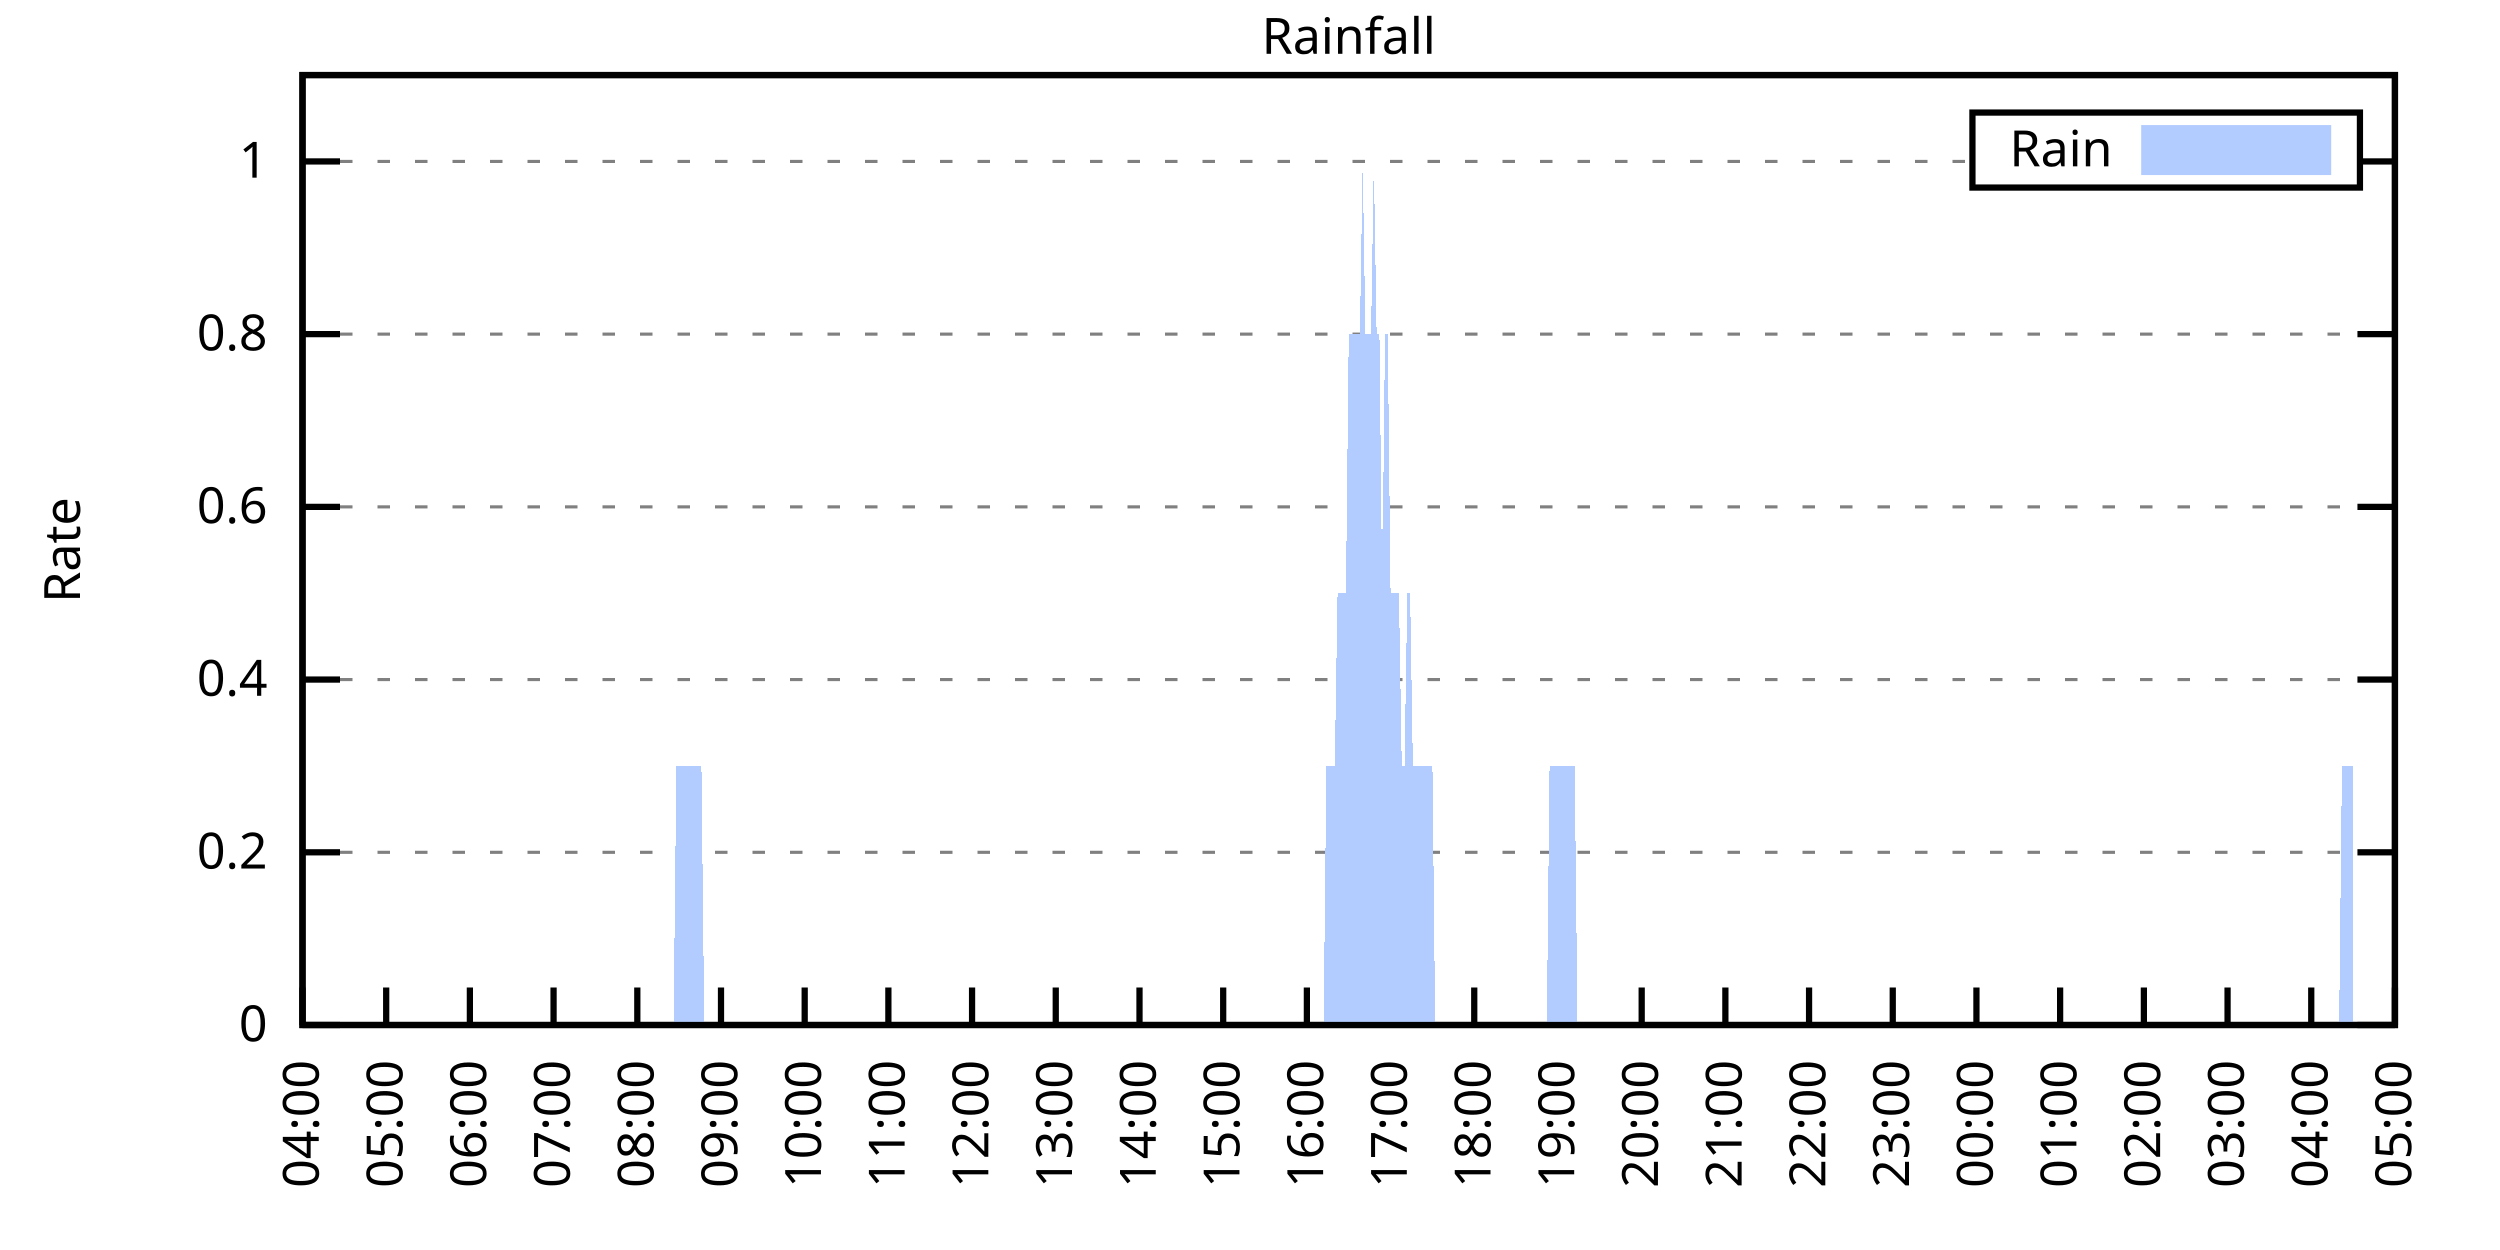
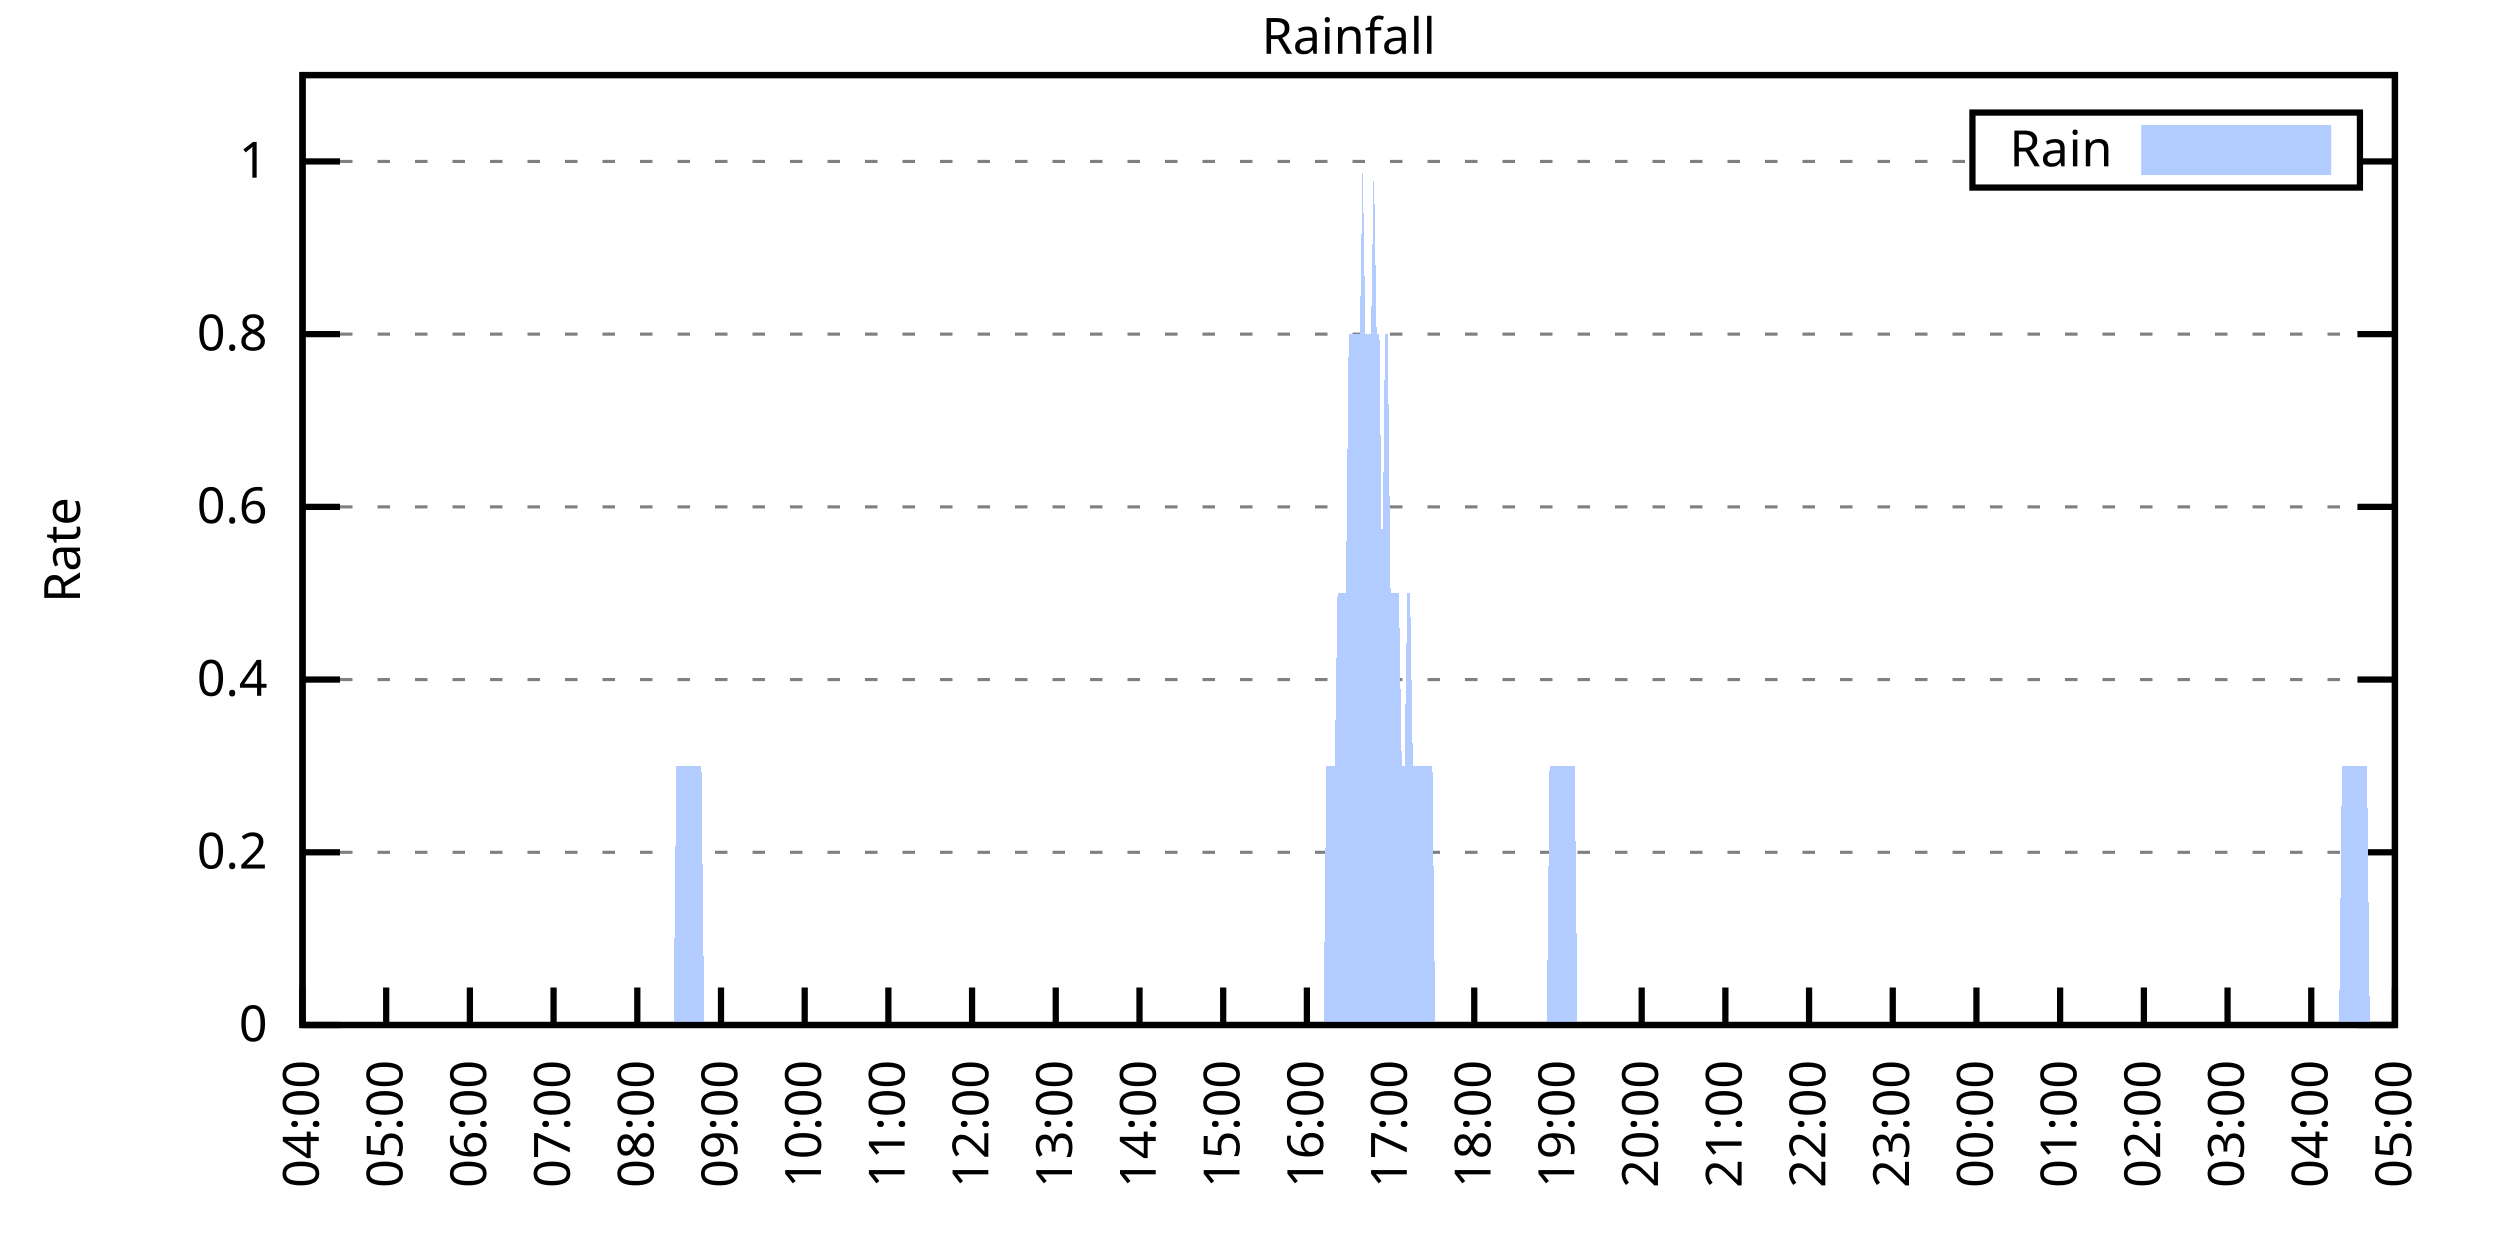
<svg xmlns="http://www.w3.org/2000/svg" xmlns:xlink="http://www.w3.org/1999/xlink" width="400" height="200" viewBox="0 0 400 200">
  <g id="gnuplot_canvas">
    <rect x="0" y="0" width="400" height="200" fill="none" />
    <defs>
      <circle id="gpDot" r="0.5" stroke-width="0.5" stroke="currentColor" />
      <path id="gpPt0" stroke-width="0.333" stroke="currentColor" d="M-1,0 h2 M0,-1 v2" />
      <path id="gpPt1" stroke-width="0.333" stroke="currentColor" d="M-1,-1 L1,1 M1,-1 L-1,1" />
      <path id="gpPt2" stroke-width="0.333" stroke="currentColor" d="M-1,0 L1,0 M0,-1 L0,1 M-1,-1 L1,1 M-1,1 L1,-1" />
      <rect id="gpPt3" stroke-width="0.333" stroke="currentColor" x="-1" y="-1" width="2" height="2" />
      <rect id="gpPt4" stroke-width="0.333" stroke="currentColor" fill="currentColor" x="-1" y="-1" width="2" height="2" />
      <circle id="gpPt5" stroke-width="0.333" stroke="currentColor" cx="0" cy="0" r="1" />
      <use xlink:href="#gpPt5" id="gpPt6" fill="currentColor" stroke="none" />
      <path id="gpPt7" stroke-width="0.333" stroke="currentColor" d="M0,-1.33 L-1.33,0.67 L1.33,0.67 z" />
      <use xlink:href="#gpPt7" id="gpPt8" fill="currentColor" stroke="none" />
      <use xlink:href="#gpPt7" id="gpPt9" stroke="currentColor" transform="rotate(180)" />
      <use xlink:href="#gpPt9" id="gpPt10" fill="currentColor" stroke="none" />
      <use xlink:href="#gpPt3" id="gpPt11" stroke="currentColor" transform="rotate(45)" />
      <use xlink:href="#gpPt11" id="gpPt12" fill="currentColor" stroke="none" />
      <path id="gpPt13" stroke-width="0.333" stroke="currentColor" d="M0,1.330 L1.265,0.411 L0.782,-1.067 L-0.782,-1.076 L-1.265,0.411 z" />
      <use xlink:href="#gpPt13" id="gpPt14" fill="currentColor" stroke="none" />
      <filter id="textbox" filterUnits="objectBoundingBox" x="0" y="0" height="1" width="1">
        <feFlood flood-color="white" flood-opacity="1" result="bgnd" />
        <feComposite in="SourceGraphic" in2="bgnd" operator="atop" />
      </filter>
      <filter id="greybox" filterUnits="objectBoundingBox" x="0" y="0" height="1" width="1">
        <feFlood flood-color="lightgrey" flood-opacity="1" result="grey" />
        <feComposite in="SourceGraphic" in2="grey" operator="atop" />
      </filter>
    </defs>
    <g fill="none" color="white" stroke="currentColor" stroke-width="1.00" stroke-linecap="butt" stroke-linejoin="miter">
</g>
    <g fill="none" color="black" stroke="currentColor" stroke-width="1.00" stroke-linecap="butt" stroke-linejoin="miter">
      <g stroke="none" shape-rendering="crispEdges">
        <polygon fill="rgb(255, 255, 255)" points="48.40,164.00 383.18,164.00 383.18,12.02 48.40,12.02 " />
      </g>
    </g>
    <g fill="none" color="black" stroke="currentColor" stroke-width="1.00" stroke-linecap="butt" stroke-linejoin="miter">
</g>
    <g fill="none" color="black" stroke="black" stroke-width="0.50" stroke-linecap="butt" stroke-linejoin="miter">
</g>
    <g fill="none" color="gray" stroke="currentColor" stroke-width="0.50" stroke-linecap="butt" stroke-linejoin="miter">
      <path stroke="gray" stroke-dasharray="2,4" class="gridline" d="M48.40,164.00 L383.19,164.00  " />
    </g>
    <g fill="none" color="gray" stroke="gray" stroke-width="1.00" stroke-linecap="butt" stroke-linejoin="miter">
</g>
    <g fill="none" color="black" stroke="currentColor" stroke-width="1.00" stroke-linecap="butt" stroke-linejoin="miter">
      <path stroke="black" d="M48.40,164.00 L54.40,164.00 M383.19,164.00 L377.19,164.00  " />
      <g transform="translate(42.80,166.60)" stroke="none" fill="black" font-family="Sans" font-size="8.00" text-anchor="end">
        <text>
          <tspan font-family="Sans"> 0</tspan>
        </text>
      </g>
    </g>
    <g fill="none" color="black" stroke="currentColor" stroke-width="1.00" stroke-linecap="butt" stroke-linejoin="miter">
</g>
    <g fill="none" color="black" stroke="black" stroke-width="0.50" stroke-linecap="butt" stroke-linejoin="miter">
</g>
    <g fill="none" color="gray" stroke="currentColor" stroke-width="0.50" stroke-linecap="butt" stroke-linejoin="miter">
      <path stroke="gray" stroke-dasharray="2,4" class="gridline" d="M48.40,136.37 L383.19,136.37  " />
    </g>
    <g fill="none" color="gray" stroke="gray" stroke-width="1.00" stroke-linecap="butt" stroke-linejoin="miter">
</g>
    <g fill="none" color="black" stroke="currentColor" stroke-width="1.00" stroke-linecap="butt" stroke-linejoin="miter">
      <path stroke="black" d="M48.40,136.37 L54.40,136.37 M383.19,136.37 L377.19,136.37  " />
      <g transform="translate(42.80,138.97)" stroke="none" fill="black" font-family="Sans" font-size="8.00" text-anchor="end">
        <text>
          <tspan font-family="Sans"> 0.2</tspan>
        </text>
      </g>
    </g>
    <g fill="none" color="black" stroke="currentColor" stroke-width="1.00" stroke-linecap="butt" stroke-linejoin="miter">
</g>
    <g fill="none" color="black" stroke="black" stroke-width="0.50" stroke-linecap="butt" stroke-linejoin="miter">
</g>
    <g fill="none" color="gray" stroke="currentColor" stroke-width="0.50" stroke-linecap="butt" stroke-linejoin="miter">
      <path stroke="gray" stroke-dasharray="2,4" class="gridline" d="M48.40,108.73 L383.19,108.73  " />
    </g>
    <g fill="none" color="gray" stroke="gray" stroke-width="1.00" stroke-linecap="butt" stroke-linejoin="miter">
</g>
    <g fill="none" color="black" stroke="currentColor" stroke-width="1.00" stroke-linecap="butt" stroke-linejoin="miter">
      <path stroke="black" d="M48.40,108.73 L54.40,108.73 M383.19,108.73 L377.19,108.73  " />
      <g transform="translate(42.80,111.33)" stroke="none" fill="black" font-family="Sans" font-size="8.00" text-anchor="end">
        <text>
          <tspan font-family="Sans"> 0.4</tspan>
        </text>
      </g>
    </g>
    <g fill="none" color="black" stroke="currentColor" stroke-width="1.00" stroke-linecap="butt" stroke-linejoin="miter">
</g>
    <g fill="none" color="black" stroke="black" stroke-width="0.50" stroke-linecap="butt" stroke-linejoin="miter">
</g>
    <g fill="none" color="gray" stroke="currentColor" stroke-width="0.50" stroke-linecap="butt" stroke-linejoin="miter">
      <path stroke="gray" stroke-dasharray="2,4" class="gridline" d="M48.40,81.10 L383.19,81.10  " />
    </g>
    <g fill="none" color="gray" stroke="gray" stroke-width="1.00" stroke-linecap="butt" stroke-linejoin="miter">
</g>
    <g fill="none" color="black" stroke="currentColor" stroke-width="1.00" stroke-linecap="butt" stroke-linejoin="miter">
      <path stroke="black" d="M48.40,81.10 L54.40,81.10 M383.19,81.10 L377.19,81.10  " />
      <g transform="translate(42.80,83.70)" stroke="none" fill="black" font-family="Sans" font-size="8.00" text-anchor="end">
        <text>
          <tspan font-family="Sans"> 0.6</tspan>
        </text>
      </g>
    </g>
    <g fill="none" color="black" stroke="currentColor" stroke-width="1.00" stroke-linecap="butt" stroke-linejoin="miter">
</g>
    <g fill="none" color="black" stroke="black" stroke-width="0.50" stroke-linecap="butt" stroke-linejoin="miter">
</g>
    <g fill="none" color="gray" stroke="currentColor" stroke-width="0.50" stroke-linecap="butt" stroke-linejoin="miter">
      <path stroke="gray" stroke-dasharray="2,4" class="gridline" d="M48.40,53.46 L383.19,53.46  " />
    </g>
    <g fill="none" color="gray" stroke="gray" stroke-width="1.00" stroke-linecap="butt" stroke-linejoin="miter">
</g>
    <g fill="none" color="black" stroke="currentColor" stroke-width="1.00" stroke-linecap="butt" stroke-linejoin="miter">
      <path stroke="black" d="M48.40,53.46 L54.40,53.46 M383.19,53.46 L377.19,53.46  " />
      <g transform="translate(42.80,56.06)" stroke="none" fill="black" font-family="Sans" font-size="8.00" text-anchor="end">
        <text>
          <tspan font-family="Sans"> 0.8</tspan>
        </text>
      </g>
    </g>
    <g fill="none" color="black" stroke="currentColor" stroke-width="1.00" stroke-linecap="butt" stroke-linejoin="miter">
</g>
    <g fill="none" color="black" stroke="black" stroke-width="0.50" stroke-linecap="butt" stroke-linejoin="miter">
</g>
    <g fill="none" color="gray" stroke="currentColor" stroke-width="0.50" stroke-linecap="butt" stroke-linejoin="miter">
      <path stroke="gray" stroke-dasharray="2,4" class="gridline" d="M48.40,25.83 L315.59,25.83 M377.59,25.83 L383.19,25.83  " />
    </g>
    <g fill="none" color="gray" stroke="gray" stroke-width="1.00" stroke-linecap="butt" stroke-linejoin="miter">
</g>
    <g fill="none" color="black" stroke="currentColor" stroke-width="1.00" stroke-linecap="butt" stroke-linejoin="miter">
      <path stroke="black" d="M48.40,25.83 L54.40,25.83 M383.19,25.83 L377.19,25.83  " />
      <g transform="translate(42.80,28.43)" stroke="none" fill="black" font-family="Sans" font-size="8.00" text-anchor="end">
        <text>
          <tspan font-family="Sans"> 1</tspan>
        </text>
      </g>
    </g>
    <g fill="none" color="black" stroke="currentColor" stroke-width="1.00" stroke-linecap="butt" stroke-linejoin="miter">
      <path stroke="black" d="M48.40,164.00 L48.40,158.00  " />
      <g transform="translate(51.00,169.60) rotate(270.00)" stroke="none" fill="black" font-family="Sans" font-size="8.00" text-anchor="end">
        <text>
          <tspan font-family="Sans">04:00</tspan>
        </text>
      </g>
    </g>
    <g fill="none" color="black" stroke="currentColor" stroke-width="1.00" stroke-linecap="butt" stroke-linejoin="miter">
      <path stroke="black" d="M61.79,164.00 L61.79,158.00  " />
      <g transform="translate(64.39,169.60) rotate(270.00)" stroke="none" fill="black" font-family="Sans" font-size="8.00" text-anchor="end">
        <text>
          <tspan font-family="Sans">05:00</tspan>
        </text>
      </g>
    </g>
    <g fill="none" color="black" stroke="currentColor" stroke-width="1.00" stroke-linecap="butt" stroke-linejoin="miter">
      <path stroke="black" d="M75.18,164.00 L75.18,158.00  " />
      <g transform="translate(77.78,169.60) rotate(270.00)" stroke="none" fill="black" font-family="Sans" font-size="8.00" text-anchor="end">
        <text>
          <tspan font-family="Sans">06:00</tspan>
        </text>
      </g>
    </g>
    <g fill="none" color="black" stroke="currentColor" stroke-width="1.00" stroke-linecap="butt" stroke-linejoin="miter">
      <path stroke="black" d="M88.57,164.00 L88.57,158.00  " />
      <g transform="translate(91.17,169.60) rotate(270.00)" stroke="none" fill="black" font-family="Sans" font-size="8.00" text-anchor="end">
        <text>
          <tspan font-family="Sans">07:00</tspan>
        </text>
      </g>
    </g>
    <g fill="none" color="black" stroke="currentColor" stroke-width="1.00" stroke-linecap="butt" stroke-linejoin="miter">
      <path stroke="black" d="M101.97,164.00 L101.97,158.00  " />
      <g transform="translate(104.57,169.60) rotate(270.00)" stroke="none" fill="black" font-family="Sans" font-size="8.00" text-anchor="end">
        <text>
          <tspan font-family="Sans">08:00</tspan>
        </text>
      </g>
    </g>
    <g fill="none" color="black" stroke="currentColor" stroke-width="1.00" stroke-linecap="butt" stroke-linejoin="miter">
      <path stroke="black" d="M115.36,164.00 L115.36,158.00  " />
      <g transform="translate(117.96,169.60) rotate(270.00)" stroke="none" fill="black" font-family="Sans" font-size="8.00" text-anchor="end">
        <text>
          <tspan font-family="Sans">09:00</tspan>
        </text>
      </g>
    </g>
    <g fill="none" color="black" stroke="currentColor" stroke-width="1.00" stroke-linecap="butt" stroke-linejoin="miter">
      <path stroke="black" d="M128.75,164.00 L128.75,158.00  " />
      <g transform="translate(131.35,169.60) rotate(270.00)" stroke="none" fill="black" font-family="Sans" font-size="8.00" text-anchor="end">
        <text>
          <tspan font-family="Sans">10:00</tspan>
        </text>
      </g>
    </g>
    <g fill="none" color="black" stroke="currentColor" stroke-width="1.00" stroke-linecap="butt" stroke-linejoin="miter">
      <path stroke="black" d="M142.14,164.00 L142.14,158.00  " />
      <g transform="translate(144.74,169.60) rotate(270.00)" stroke="none" fill="black" font-family="Sans" font-size="8.00" text-anchor="end">
        <text>
          <tspan font-family="Sans">11:00</tspan>
        </text>
      </g>
    </g>
    <g fill="none" color="black" stroke="currentColor" stroke-width="1.00" stroke-linecap="butt" stroke-linejoin="miter">
      <path stroke="black" d="M155.53,164.00 L155.53,158.00  " />
      <g transform="translate(158.13,169.60) rotate(270.00)" stroke="none" fill="black" font-family="Sans" font-size="8.00" text-anchor="end">
        <text>
          <tspan font-family="Sans">12:00</tspan>
        </text>
      </g>
    </g>
    <g fill="none" color="black" stroke="currentColor" stroke-width="1.00" stroke-linecap="butt" stroke-linejoin="miter">
      <path stroke="black" d="M168.92,164.00 L168.92,158.00  " />
      <g transform="translate(171.52,169.60) rotate(270.00)" stroke="none" fill="black" font-family="Sans" font-size="8.00" text-anchor="end">
        <text>
          <tspan font-family="Sans">13:00</tspan>
        </text>
      </g>
    </g>
    <g fill="none" color="black" stroke="currentColor" stroke-width="1.00" stroke-linecap="butt" stroke-linejoin="miter">
      <path stroke="black" d="M182.32,164.00 L182.32,158.00  " />
      <g transform="translate(184.92,169.60) rotate(270.00)" stroke="none" fill="black" font-family="Sans" font-size="8.00" text-anchor="end">
        <text>
          <tspan font-family="Sans">14:00</tspan>
        </text>
      </g>
    </g>
    <g fill="none" color="black" stroke="currentColor" stroke-width="1.00" stroke-linecap="butt" stroke-linejoin="miter">
      <path stroke="black" d="M195.71,164.00 L195.71,158.00  " />
      <g transform="translate(198.31,169.60) rotate(270.00)" stroke="none" fill="black" font-family="Sans" font-size="8.00" text-anchor="end">
        <text>
          <tspan font-family="Sans">15:00</tspan>
        </text>
      </g>
    </g>
    <g fill="none" color="black" stroke="currentColor" stroke-width="1.00" stroke-linecap="butt" stroke-linejoin="miter">
      <path stroke="black" d="M209.10,164.00 L209.10,158.00  " />
      <g transform="translate(211.70,169.60) rotate(270.00)" stroke="none" fill="black" font-family="Sans" font-size="8.00" text-anchor="end">
        <text>
          <tspan font-family="Sans">16:00</tspan>
        </text>
      </g>
    </g>
    <g fill="none" color="black" stroke="currentColor" stroke-width="1.00" stroke-linecap="butt" stroke-linejoin="miter">
      <path stroke="black" d="M222.49,164.00 L222.49,158.00  " />
      <g transform="translate(225.09,169.60) rotate(270.00)" stroke="none" fill="black" font-family="Sans" font-size="8.00" text-anchor="end">
        <text>
          <tspan font-family="Sans">17:00</tspan>
        </text>
      </g>
    </g>
    <g fill="none" color="black" stroke="currentColor" stroke-width="1.00" stroke-linecap="butt" stroke-linejoin="miter">
      <path stroke="black" d="M235.88,164.00 L235.88,158.00  " />
      <g transform="translate(238.48,169.60) rotate(270.00)" stroke="none" fill="black" font-family="Sans" font-size="8.00" text-anchor="end">
        <text>
          <tspan font-family="Sans">18:00</tspan>
        </text>
      </g>
    </g>
    <g fill="none" color="black" stroke="currentColor" stroke-width="1.00" stroke-linecap="butt" stroke-linejoin="miter">
      <path stroke="black" d="M249.27,164.00 L249.27,158.00  " />
      <g transform="translate(251.87,169.60) rotate(270.00)" stroke="none" fill="black" font-family="Sans" font-size="8.00" text-anchor="end">
        <text>
          <tspan font-family="Sans">19:00</tspan>
        </text>
      </g>
    </g>
    <g fill="none" color="black" stroke="currentColor" stroke-width="1.00" stroke-linecap="butt" stroke-linejoin="miter">
      <path stroke="black" d="M262.67,164.00 L262.67,158.00  " />
      <g transform="translate(265.27,169.60) rotate(270.00)" stroke="none" fill="black" font-family="Sans" font-size="8.00" text-anchor="end">
        <text>
          <tspan font-family="Sans">20:00</tspan>
        </text>
      </g>
    </g>
    <g fill="none" color="black" stroke="currentColor" stroke-width="1.00" stroke-linecap="butt" stroke-linejoin="miter">
      <path stroke="black" d="M276.06,164.00 L276.06,158.00  " />
      <g transform="translate(278.66,169.60) rotate(270.00)" stroke="none" fill="black" font-family="Sans" font-size="8.00" text-anchor="end">
        <text>
          <tspan font-family="Sans">21:00</tspan>
        </text>
      </g>
    </g>
    <g fill="none" color="black" stroke="currentColor" stroke-width="1.00" stroke-linecap="butt" stroke-linejoin="miter">
      <path stroke="black" d="M289.45,164.00 L289.45,158.00  " />
      <g transform="translate(292.05,169.60) rotate(270.00)" stroke="none" fill="black" font-family="Sans" font-size="8.00" text-anchor="end">
        <text>
          <tspan font-family="Sans">22:00</tspan>
        </text>
      </g>
    </g>
    <g fill="none" color="black" stroke="currentColor" stroke-width="1.00" stroke-linecap="butt" stroke-linejoin="miter">
      <path stroke="black" d="M302.84,164.00 L302.84,158.00  " />
      <g transform="translate(305.44,169.60) rotate(270.00)" stroke="none" fill="black" font-family="Sans" font-size="8.00" text-anchor="end">
        <text>
          <tspan font-family="Sans">23:00</tspan>
        </text>
      </g>
    </g>
    <g fill="none" color="black" stroke="currentColor" stroke-width="1.00" stroke-linecap="butt" stroke-linejoin="miter">
      <path stroke="black" d="M316.23,164.00 L316.23,158.00  " />
      <g transform="translate(318.83,169.60) rotate(270.00)" stroke="none" fill="black" font-family="Sans" font-size="8.00" text-anchor="end">
        <text>
          <tspan font-family="Sans">00:00</tspan>
        </text>
      </g>
    </g>
    <g fill="none" color="black" stroke="currentColor" stroke-width="1.00" stroke-linecap="butt" stroke-linejoin="miter">
      <path stroke="black" d="M329.62,164.00 L329.62,158.00  " />
      <g transform="translate(332.22,169.60) rotate(270.00)" stroke="none" fill="black" font-family="Sans" font-size="8.00" text-anchor="end">
        <text>
          <tspan font-family="Sans">01:00</tspan>
        </text>
      </g>
    </g>
    <g fill="none" color="black" stroke="currentColor" stroke-width="1.00" stroke-linecap="butt" stroke-linejoin="miter">
      <path stroke="black" d="M343.02,164.00 L343.02,158.00  " />
      <g transform="translate(345.62,169.60) rotate(270.00)" stroke="none" fill="black" font-family="Sans" font-size="8.00" text-anchor="end">
        <text>
          <tspan font-family="Sans">02:00</tspan>
        </text>
      </g>
    </g>
    <g fill="none" color="black" stroke="currentColor" stroke-width="1.00" stroke-linecap="butt" stroke-linejoin="miter">
      <path stroke="black" d="M356.41,164.00 L356.41,158.00  " />
      <g transform="translate(359.01,169.60) rotate(270.00)" stroke="none" fill="black" font-family="Sans" font-size="8.00" text-anchor="end">
        <text>
          <tspan font-family="Sans">03:00</tspan>
        </text>
      </g>
    </g>
    <g fill="none" color="black" stroke="currentColor" stroke-width="1.00" stroke-linecap="butt" stroke-linejoin="miter">
      <path stroke="black" d="M369.80,164.00 L369.80,158.00  " />
      <g transform="translate(372.40,169.60) rotate(270.00)" stroke="none" fill="black" font-family="Sans" font-size="8.00" text-anchor="end">
        <text>
          <tspan font-family="Sans">04:00</tspan>
        </text>
      </g>
    </g>
    <g fill="none" color="black" stroke="currentColor" stroke-width="1.00" stroke-linecap="butt" stroke-linejoin="miter">
      <path stroke="black" d="M383.19,164.00 L383.19,158.00  " />
      <g transform="translate(385.79,169.60) rotate(270.00)" stroke="none" fill="black" font-family="Sans" font-size="8.00" text-anchor="end">
        <text>
          <tspan font-family="Sans">05:00</tspan>
        </text>
      </g>
    </g>
    <g fill="none" color="black" stroke="currentColor" stroke-width="1.00" stroke-linecap="butt" stroke-linejoin="miter">
</g>
    <g fill="none" color="black" stroke="currentColor" stroke-width="1.00" stroke-linecap="butt" stroke-linejoin="miter">
      <path stroke="black" d="M48.40,12.01 L48.40,164.00 L383.19,164.00 L383.19,12.01 L48.40,12.01 Z  " />
    </g>
    <g fill="none" color="black" stroke="currentColor" stroke-width="1.00" stroke-linecap="butt" stroke-linejoin="miter">
</g>
    <g fill="none" color="black" stroke="currentColor" stroke-width="1.00" stroke-linecap="butt" stroke-linejoin="miter">
      <path stroke="black" d="M315.59,30.01 L315.59,18.01 L377.59,18.01 L377.59,30.01 L315.59,30.01 Z  " />
    </g>
    <g id="Rainfall_plot_1">
      <g fill="none" color="white" stroke="black" stroke-width="2.00" stroke-linecap="butt" stroke-linejoin="miter">
</g>
      <g fill="none" color="black" stroke="currentColor" stroke-width="2.00" stroke-linecap="butt" stroke-linejoin="miter">
        <g transform="translate(337.99,26.61)" stroke="none" fill="black" font-family="Sans" font-size="8.00" text-anchor="end">
          <text>
            <tspan font-family="Sans">Rain</tspan>
          </text>
        </g>
      </g>
      <g fill="none" color="black" stroke="currentColor" stroke-width="2.00" stroke-linecap="butt" stroke-linejoin="miter">
        <g stroke="none" shape-rendering="crispEdges">
          <polygon fill="rgb(178, 204, 255)" points="343.59,27.01 371.99,27.01 371.99,21.01 343.59,21.01 " />
        </g>
        <path stroke="rgb(178, 204, 255)" d="M343.59,27.01 L371.99,27.01 L371.99,21.01 L343.59,21.01 L343.59,27.01 Z  " />
      </g>
      <g fill="none" color="black" stroke="currentColor" stroke-width="2.00" stroke-linecap="butt" stroke-linejoin="miter">
        <g stroke="none" shape-rendering="crispEdges">
-           <polygon fill="rgb(178, 204, 255)" points="55.54,164.00 55.99,164.00 56.43,164.00 56.88,164.00 57.33,164.00 57.77,164.00 58.22,164.00 58.67,164.00 59.11,164.00 59.56,164.00 60.01,164.00 60.45,164.00 60.90,164.00 61.35,164.00 61.79,164.00 62.24,164.00 62.68,164.00 63.13,164.00 63.58,164.00 64.02,164.00 64.47,164.00 64.92,164.00 65.36,164.00 65.81,164.00 66.26,164.00 66.70,164.00 67.15,164.00 67.59,164.00 68.04,164.00 68.49,164.00 68.93,164.00 69.38,164.00 69.83,164.00 70.27,164.00 70.72,164.00 71.17,164.00 71.61,164.00 72.06,164.00 72.50,164.00 72.95,164.00 73.40,164.00 73.84,164.00 74.29,164.00 74.74,164.00 75.18,164.00 75.63,164.00 76.08,164.00 76.52,164.00 76.97,164.00 77.42,164.00 77.86,164.00 78.31,164.00 78.75,164.00 79.20,164.00 79.65,164.00 80.09,164.00 80.54,164.00 80.99,164.00 81.43,164.00 81.88,164.00 82.33,164.00 82.77,164.00 83.22,164.00 83.66,164.00 84.11,164.00 84.56,164.00 85.00,164.00 85.45,164.00 85.90,164.00 86.34,164.00 86.79,164.00 87.24,164.00 87.68,164.00 88.13,164.00 88.57,164.00 89.02,164.00 89.47,164.00 89.91,164.00 90.36,164.00 90.81,164.00 91.25,164.00 91.70,164.00 92.15,164.00 92.59,164.00 93.04,164.00 93.49,164.00 93.93,164.00 94.38,164.00 94.82,164.00 95.27,164.00 95.72,164.00 96.16,164.00 96.61,164.00 97.06,164.00 97.50,164.00 97.95,164.00 98.40,164.00 98.84,164.00 99.29,164.00 99.73,164.00 100.18,164.00 100.63,164.00 101.07,164.00 101.52,164.00 101.97,164.00 102.41,164.00 102.86,164.00 103.31,164.00 103.75,164.00 104.20,164.00 104.64,164.00 105.09,164.00 105.54,164.00 105.98,164.00 106.43,164.00 106.88,164.00 107.32,164.00 107.77,164.00 108.22,122.55 108.66,122.55 109.11,122.55 109.55,122.55 110.00,122.55 110.45,122.55 110.89,122.55 111.34,122.55 111.79,122.55 112.23,122.55 112.68,164.00 113.13,164.00 113.57,164.00 114.02,164.00 114.47,164.00 114.91,164.00 115.36,164.00 115.80,164.00 116.25,164.00 116.70,164.00 117.14,164.00 117.59,164.00 118.04,164.00 118.48,164.00 118.93,164.00 119.38,164.00 119.82,164.00 120.27,164.00 120.71,164.00 121.16,164.00 121.61,164.00 122.05,164.00 122.50,164.00 122.95,164.00 123.39,164.00 123.84,164.00 124.29,164.00 124.73,164.00 125.18,164.00 125.62,164.00 126.07,164.00 126.52,164.00 126.96,164.00 127.41,164.00 127.86,164.00 128.30,164.00 128.75,164.00 129.20,164.00 129.64,164.00 130.09,164.00 130.54,164.00 130.98,164.00 131.43,164.00 131.87,164.00 132.32,164.00 132.77,164.00 133.21,164.00 133.66,164.00 134.11,164.00 134.55,164.00 135.00,164.00 135.45,164.00 135.89,164.00 136.34,164.00 136.78,164.00 137.23,164.00 137.68,164.00 138.12,164.00 138.57,164.00 139.02,164.00 139.46,164.00 139.91,164.00 140.36,164.00 140.80,164.00 141.25,164.00 141.69,164.00 142.14,164.00 142.59,164.00 143.03,164.00 143.48,164.00 143.93,164.00 144.37,164.00 144.82,164.00 145.27,164.00 145.71,164.00 146.16,164.00 146.61,164.00 147.05,164.00 147.50,164.00 147.94,164.00 148.39,164.00 148.84,164.00 149.28,164.00 149.73,164.00 150.18,164.00 150.62,164.00 151.07,164.00 151.52,164.00 151.96,164.00 152.41,164.00 152.85,164.00 153.30,164.00 153.75,164.00 154.19,164.00 154.64,164.00 155.09,164.00 155.53,164.00 155.98,164.00 156.43,164.00 156.87,164.00 157.32,164.00 157.76,164.00 158.21,164.00 158.66,164.00 159.10,164.00 159.55,164.00 160.00,164.00 160.44,164.00 160.89,164.00 161.34,164.00 161.78,164.00 162.23,164.00 162.67,164.00 163.12,164.00 163.57,164.00 164.01,164.00 164.46,164.00 164.91,164.00 165.35,164.00 165.80,164.00 166.25,164.00 166.69,164.00 167.14,164.00 167.59,164.00 168.03,164.00 168.48,164.00 168.92,164.00 169.37,164.00 169.82,164.00 170.26,164.00 170.71,164.00 171.16,164.00 171.60,164.00 172.05,164.00 172.50,164.00 172.94,164.00 173.39,164.00 173.83,164.00 174.28,164.00 174.73,164.00 175.17,164.00 175.62,164.00 176.07,164.00 176.51,164.00 176.96,164.00 177.41,164.00 177.85,164.00 178.30,164.00 178.74,164.00 179.19,164.00 179.64,164.00 180.08,164.00 180.53,164.00 180.98,164.00 181.42,164.00 181.87,164.00 182.32,164.00 182.76,164.00 183.21,164.00 183.66,164.00 184.10,164.00 184.55,164.00 184.99,164.00 185.44,164.00 185.89,164.00 186.33,164.00 186.78,164.00 187.23,164.00 187.67,164.00 188.12,164.00 188.57,164.00 189.01,164.00 189.46,164.00 189.90,164.00 190.35,164.00 190.80,164.00 191.24,164.00 191.69,164.00 192.14,164.00 192.58,164.00 193.03,164.00 193.48,164.00 193.92,164.00 194.37,164.00 194.81,164.00 195.26,164.00 195.71,164.00 196.15,164.00 196.60,164.00 197.05,164.00 197.49,164.00 197.94,164.00 198.39,164.00 198.83,164.00 199.28,164.00 199.73,164.00 200.17,164.00 200.62,164.00 201.06,164.00 201.51,164.00 201.96,164.00 202.40,164.00 202.85,164.00 203.30,164.00 203.74,164.00 204.19,164.00 204.64,164.00 205.08,164.00 205.53,164.00 205.97,164.00 206.42,164.00 206.87,164.00 207.31,164.00 207.76,164.00 208.21,164.00 208.65,164.00 209.10,164.00 209.55,164.00 209.99,164.00 210.44,164.00 210.88,164.00 211.33,164.00 211.78,164.00 212.22,122.55 212.67,122.55 213.12,122.55 213.56,122.55 214.01,94.91 214.46,94.91 214.90,94.91 215.35,94.91 215.80,53.46 216.24,53.46 216.69,53.46 217.13,53.46 217.58,53.46 218.03,25.83 218.47,53.46 218.92,53.46 219.37,53.46 219.81,25.83 220.26,53.46 220.71,53.46 221.15,94.91 221.60,53.46 222.04,53.46 222.49,94.91 222.94,94.91 223.38,94.91 223.83,94.91 224.28,122.55 224.72,122.55 225.17,94.91 225.62,94.91 226.06,122.55 226.51,122.55 226.95,122.55 227.40,122.55 227.85,122.55 228.29,122.55 228.74,122.55 229.19,122.55 229.63,164.00 230.08,164.00 230.53,164.00 230.97,164.00 231.42,164.00 231.86,164.00 232.31,164.00 232.76,164.00 233.20,164.00 233.65,164.00 234.10,164.00 234.54,164.00 234.99,164.00 235.44,164.00 235.88,164.00 236.33,164.00 236.78,164.00 237.22,164.00 237.67,164.00 238.11,164.00 238.56,164.00 239.01,164.00 239.45,164.00 239.90,164.00 240.35,164.00 240.79,164.00 241.24,164.00 241.69,164.00 242.13,164.00 242.58,164.00 243.02,164.00 243.47,164.00 243.92,164.00 244.36,164.00 244.81,164.00 245.26,164.00 245.70,164.00 246.15,164.00 246.60,164.00 247.04,164.00 247.49,164.00 247.93,122.55 248.38,122.55 248.83,122.55 249.27,122.55 249.72,122.55 250.17,122.55 250.61,122.55 251.06,122.55 251.51,122.55 251.95,122.55 252.40,164.00 252.85,164.00 253.29,164.00 253.74,164.00 254.18,164.00 254.63,164.00 255.08,164.00 255.52,164.00 255.97,164.00 256.42,164.00 256.86,164.00 257.31,164.00 257.76,164.00 258.20,164.00 258.65,164.00 259.09,164.00 259.54,164.00 259.99,164.00 260.43,164.00 260.88,164.00 261.33,164.00 261.77,164.00 262.22,164.00 262.67,164.00 263.11,164.00 263.56,164.00 264.00,164.00 264.45,164.00 264.90,164.00 265.34,164.00 265.79,164.00 266.24,164.00 266.68,164.00 267.13,164.00 267.58,164.00 268.02,164.00 268.47,164.00 268.92,164.00 269.36,164.00 269.81,164.00 270.25,164.00 270.70,164.00 271.15,164.00 271.59,164.00 272.04,164.00 272.49,164.00 272.93,164.00 273.38,164.00 273.83,164.00 274.27,164.00 274.72,164.00 275.16,164.00 275.61,164.00 276.06,164.00 276.50,164.00 276.95,164.00 277.40,164.00 277.84,164.00 278.29,164.00 278.74,164.00 279.18,164.00 279.63,164.00 280.07,164.00 280.52,164.00 280.97,164.00 281.41,164.00 281.86,164.00 282.31,164.00 282.75,164.00 283.20,164.00 283.65,164.00 284.09,164.00 284.54,164.00 284.98,164.00 285.43,164.00 285.88,164.00 286.32,164.00 286.77,164.00 287.22,164.00 287.66,164.00 288.11,164.00 288.56,164.00 289.00,164.00 289.45,164.00 289.90,164.00 290.34,164.00 290.79,164.00 291.23,164.00 291.68,164.00 292.13,164.00 292.57,164.00 293.02,164.00 293.47,164.00 293.91,164.00 294.36,164.00 294.81,164.00 295.25,164.00 295.70,164.00 296.14,164.00 296.59,164.00 297.04,164.00 297.48,164.00 297.93,164.00 298.38,164.00 298.82,164.00 299.27,164.00 299.72,164.00 300.16,164.00 300.61,164.00 301.05,164.00 301.50,164.00 301.95,164.00 302.39,164.00 302.84,164.00 303.29,164.00 303.73,164.00 304.18,164.00 304.63,164.00 305.07,164.00 305.52,164.00 305.97,164.00 306.41,164.00 306.86,164.00 307.30,164.00 307.75,164.00 308.20,164.00 308.64,164.00 309.09,164.00 309.54,164.00 309.98,164.00 310.43,164.00 310.88,164.00 311.32,164.00 311.77,164.00 312.21,164.00 312.66,164.00 313.11,164.00 313.55,164.00 314.00,164.00 314.45,164.00 314.89,164.00 315.34,164.00 315.79,164.00 316.23,164.00 316.68,164.00 317.12,164.00 317.57,164.00 318.02,164.00 318.46,164.00 318.91,164.00 319.36,164.00 319.80,164.00 320.25,164.00 320.70,164.00 321.14,164.00 321.59,164.00 322.04,164.00 322.48,164.00 322.93,164.00 323.37,164.00 323.82,164.00 324.27,164.00 324.71,164.00 325.16,164.00 325.61,164.00 326.05,164.00 326.50,164.00 326.95,164.00 327.39,164.00 327.84,164.00 328.28,164.00 328.73,164.00 329.18,164.00 329.62,164.00 330.07,164.00 330.52,164.00 330.96,164.00 331.41,164.00 331.86,164.00 332.30,164.00 332.75,164.00 333.19,164.00 333.64,164.00 334.09,164.00 334.53,164.00 334.98,164.00 335.43,164.00 335.87,164.00 336.32,164.00 336.77,164.00 337.21,164.00 337.66,164.00 338.10,164.00 338.55,164.00 339.00,164.00 339.44,164.00 339.89,164.00 340.34,164.00 340.78,164.00 341.23,164.00 341.68,164.00 342.12,164.00 342.57,164.00 343.02,164.00 343.46,164.00 343.91,164.00 344.35,164.00 344.80,164.00 345.25,164.00 345.69,164.00 346.14,164.00 346.59,164.00 347.03,164.00 347.48,164.00 347.93,164.00 348.37,164.00 348.82,164.00 349.26,164.00 349.71,164.00 350.16,164.00 350.60,164.00 351.05,164.00 351.50,164.00 351.94,164.00 352.39,164.00 352.84,164.00 353.28,164.00 353.73,164.00 354.17,164.00 354.62,164.00 355.07,164.00 355.51,164.00 355.96,164.00 356.41,164.00 356.85,164.00 357.30,164.00 357.75,164.00 358.19,164.00 358.64,164.00 359.09,164.00 359.53,164.00 359.98,164.00 360.42,164.00 360.87,164.00 361.32,164.00 361.76,164.00 362.21,164.00 362.66,164.00 363.10,164.00 363.55,164.00 364.00,164.00 364.44,164.00 364.89,164.00 365.33,164.00 365.78,164.00 366.23,164.00 366.67,164.00 367.12,164.00 367.57,164.00 368.01,164.00 368.46,164.00 368.91,164.00 369.35,164.00 369.80,164.00 370.24,164.00 370.69,164.00 371.14,164.00 371.58,164.00 372.03,164.00 372.48,164.00 372.92,164.00 373.37,164.00 373.82,164.00 374.26,164.00 374.71,122.55 375.16,122.55 375.60,122.55 376.05,122.55 376.49,122.55 376.49,164.00 55.54,164.00 " />
+           <polygon fill="rgb(178, 204, 255)" points="58.67,164.00 59.11,164.00 59.56,164.00 60.01,164.00 60.45,164.00 60.90,164.00 61.35,164.00 61.79,164.00 62.24,164.00 62.68,164.00 63.13,164.00 63.58,164.00 64.02,164.00 64.47,164.00 64.92,164.00 65.36,164.00 65.81,164.00 66.26,164.00 66.70,164.00 67.15,164.00 67.59,164.00 68.04,164.00 68.49,164.00 68.93,164.00 69.38,164.00 69.83,164.00 70.27,164.00 70.72,164.00 71.17,164.00 71.61,164.00 72.06,164.00 72.50,164.00 72.95,164.00 73.40,164.00 73.84,164.00 74.29,164.00 74.74,164.00 75.18,164.00 75.63,164.00 76.08,164.00 76.52,164.00 76.97,164.00 77.42,164.00 77.86,164.00 78.31,164.00 78.75,164.00 79.20,164.00 79.65,164.00 80.09,164.00 80.54,164.00 80.99,164.00 81.43,164.00 81.88,164.00 82.33,164.00 82.77,164.00 83.22,164.00 83.66,164.00 84.11,164.00 84.56,164.00 85.00,164.00 85.45,164.00 85.90,164.00 86.34,164.00 86.79,164.00 87.24,164.00 87.68,164.00 88.13,164.00 88.57,164.00 89.02,164.00 89.47,164.00 89.91,164.00 90.36,164.00 90.81,164.00 91.25,164.00 91.70,164.00 92.15,164.00 92.59,164.00 93.04,164.00 93.49,164.00 93.93,164.00 94.38,164.00 94.82,164.00 95.27,164.00 95.72,164.00 96.16,164.00 96.61,164.00 97.06,164.00 97.50,164.00 97.95,164.00 98.40,164.00 98.84,164.00 99.29,164.00 99.73,164.00 100.18,164.00 100.63,164.00 101.07,164.00 101.52,164.00 101.97,164.00 102.41,164.00 102.86,164.00 103.31,164.00 103.75,164.00 104.20,164.00 104.64,164.00 105.09,164.00 105.54,164.00 105.98,164.00 106.43,164.00 106.88,164.00 107.32,164.00 107.77,164.00 108.22,122.55 108.66,122.55 109.11,122.55 109.55,122.55 110.00,122.55 110.45,122.55 110.89,122.55 111.34,122.55 111.79,122.55 112.23,122.55 112.68,164.00 113.13,164.00 113.57,164.00 114.02,164.00 114.47,164.00 114.91,164.00 115.36,164.00 115.80,164.00 116.25,164.00 116.70,164.00 117.14,164.00 117.59,164.00 118.04,164.00 118.48,164.00 118.93,164.00 119.38,164.00 119.82,164.00 120.27,164.00 120.71,164.00 121.16,164.00 121.61,164.00 122.05,164.00 122.50,164.00 122.95,164.00 123.39,164.00 123.84,164.00 124.29,164.00 124.73,164.00 125.18,164.00 125.62,164.00 126.07,164.00 126.52,164.00 126.96,164.00 127.41,164.00 127.86,164.00 128.30,164.00 128.75,164.00 129.20,164.00 129.64,164.00 130.09,164.00 130.54,164.00 130.98,164.00 131.43,164.00 131.87,164.00 132.32,164.00 132.77,164.00 133.21,164.00 133.66,164.00 134.11,164.00 134.55,164.00 135.00,164.00 135.45,164.00 135.89,164.00 136.34,164.00 136.78,164.00 137.23,164.00 137.68,164.00 138.12,164.00 138.57,164.00 139.02,164.00 139.46,164.00 139.91,164.00 140.36,164.00 140.80,164.00 141.25,164.00 141.69,164.00 142.14,164.00 142.59,164.00 143.03,164.00 143.48,164.00 143.93,164.00 144.37,164.00 144.82,164.00 145.27,164.00 145.71,164.00 146.16,164.00 146.61,164.00 147.05,164.00 147.50,164.00 147.94,164.00 148.39,164.00 148.84,164.00 149.28,164.00 149.73,164.00 150.18,164.00 150.62,164.00 151.07,164.00 151.52,164.00 151.96,164.00 152.41,164.00 152.85,164.00 153.30,164.00 153.75,164.00 154.19,164.00 154.64,164.00 155.09,164.00 155.53,164.00 155.98,164.00 156.43,164.00 156.87,164.00 157.32,164.00 157.76,164.00 158.21,164.00 158.66,164.00 159.10,164.00 159.55,164.00 160.00,164.00 160.44,164.00 160.89,164.00 161.34,164.00 161.78,164.00 162.23,164.00 162.67,164.00 163.12,164.00 163.57,164.00 164.01,164.00 164.46,164.00 164.91,164.00 165.35,164.00 165.80,164.00 166.25,164.00 166.69,164.00 167.14,164.00 167.59,164.00 168.03,164.00 168.48,164.00 168.92,164.00 169.37,164.00 169.82,164.00 170.26,164.00 170.71,164.00 171.16,164.00 171.60,164.00 172.05,164.00 172.50,164.00 172.94,164.00 173.39,164.00 173.83,164.00 174.28,164.00 174.73,164.00 175.17,164.00 175.62,164.00 176.07,164.00 176.51,164.00 176.96,164.00 177.41,164.00 177.85,164.00 178.30,164.00 178.74,164.00 179.19,164.00 179.64,164.00 180.08,164.00 180.53,164.00 180.98,164.00 181.42,164.00 181.87,164.00 182.32,164.00 182.76,164.00 183.21,164.00 183.66,164.00 184.10,164.00 184.55,164.00 184.99,164.00 185.44,164.00 185.89,164.00 186.33,164.00 186.78,164.00 187.23,164.00 187.67,164.00 188.12,164.00 188.57,164.00 189.01,164.00 189.46,164.00 189.90,164.00 190.35,164.00 190.80,164.00 191.24,164.00 191.69,164.00 192.14,164.00 192.58,164.00 193.03,164.00 193.48,164.00 193.92,164.00 194.37,164.00 194.81,164.00 195.26,164.00 195.71,164.00 196.15,164.00 196.60,164.00 197.05,164.00 197.49,164.00 197.94,164.00 198.39,164.00 198.83,164.00 199.28,164.00 199.73,164.00 200.17,164.00 200.62,164.00 201.06,164.00 201.51,164.00 201.96,164.00 202.40,164.00 202.85,164.00 203.30,164.00 203.74,164.00 204.19,164.00 204.64,164.00 205.08,164.00 205.53,164.00 205.97,164.00 206.42,164.00 206.87,164.00 207.31,164.00 207.76,164.00 208.21,164.00 208.65,164.00 209.10,164.00 209.55,164.00 209.99,164.00 210.44,164.00 210.88,164.00 211.33,164.00 211.78,164.00 212.22,122.55 212.67,122.55 213.12,122.55 213.56,122.55 214.01,94.91 214.46,94.91 214.90,94.91 215.35,94.91 215.80,53.46 216.24,53.46 216.69,53.46 217.13,53.46 217.58,53.46 218.03,25.83 218.47,53.46 218.92,53.46 219.37,53.46 219.81,25.83 220.26,53.46 220.71,53.46 221.15,94.91 221.60,53.46 222.04,53.46 222.49,94.91 222.94,94.91 223.38,94.91 223.83,94.91 224.28,122.55 224.72,122.55 225.17,94.91 225.62,94.91 226.06,122.55 226.51,122.55 226.95,122.55 227.40,122.55 227.85,122.55 228.29,122.55 228.74,122.55 229.19,122.55 229.63,164.00 230.08,164.00 230.53,164.00 230.97,164.00 231.42,164.00 231.86,164.00 232.31,164.00 232.76,164.00 233.20,164.00 233.65,164.00 234.10,164.00 234.54,164.00 234.99,164.00 235.44,164.00 235.88,164.00 236.33,164.00 236.78,164.00 237.22,164.00 237.67,164.00 238.11,164.00 238.56,164.00 239.01,164.00 239.45,164.00 239.90,164.00 240.35,164.00 240.79,164.00 241.24,164.00 241.69,164.00 242.13,164.00 242.58,164.00 243.02,164.00 243.47,164.00 243.92,164.00 244.36,164.00 244.81,164.00 245.26,164.00 245.70,164.00 246.15,164.00 246.60,164.00 247.04,164.00 247.49,164.00 247.93,122.55 248.38,122.55 248.83,122.55 249.27,122.55 249.72,122.55 250.17,122.55 250.61,122.55 251.06,122.55 251.51,122.55 251.95,122.55 252.40,164.00 252.85,164.00 253.29,164.00 253.74,164.00 254.18,164.00 254.63,164.00 255.08,164.00 255.52,164.00 255.97,164.00 256.42,164.00 256.86,164.00 257.31,164.00 257.76,164.00 258.20,164.00 258.65,164.00 259.09,164.00 259.54,164.00 259.99,164.00 260.43,164.00 260.88,164.00 261.33,164.00 261.77,164.00 262.22,164.00 262.67,164.00 263.11,164.00 263.56,164.00 264.00,164.00 264.45,164.00 264.90,164.00 265.34,164.00 265.79,164.00 266.24,164.00 266.68,164.00 267.13,164.00 267.58,164.00 268.02,164.00 268.47,164.00 268.92,164.00 269.36,164.00 269.81,164.00 270.25,164.00 270.70,164.00 271.15,164.00 271.59,164.00 272.04,164.00 272.49,164.00 272.93,164.00 273.38,164.00 273.83,164.00 274.27,164.00 274.72,164.00 275.16,164.00 275.61,164.00 276.06,164.00 276.50,164.00 276.95,164.00 277.40,164.00 277.84,164.00 278.29,164.00 278.74,164.00 279.18,164.00 279.63,164.00 280.07,164.00 280.52,164.00 280.97,164.00 281.41,164.00 281.86,164.00 282.31,164.00 282.75,164.00 283.20,164.00 283.65,164.00 284.09,164.00 284.54,164.00 284.98,164.00 285.43,164.00 285.88,164.00 286.32,164.00 286.77,164.00 287.22,164.00 287.66,164.00 288.11,164.00 288.56,164.00 289.00,164.00 289.45,164.00 289.90,164.00 290.34,164.00 290.79,164.00 291.23,164.00 291.68,164.00 292.13,164.00 292.57,164.00 293.02,164.00 293.47,164.00 293.91,164.00 294.36,164.00 294.81,164.00 295.25,164.00 295.70,164.00 296.14,164.00 296.59,164.00 297.04,164.00 297.48,164.00 297.93,164.00 298.38,164.00 298.82,164.00 299.27,164.00 299.72,164.00 300.16,164.00 300.61,164.00 301.05,164.00 301.50,164.00 301.95,164.00 302.39,164.00 302.84,164.00 303.29,164.00 303.73,164.00 304.18,164.00 304.63,164.00 305.07,164.00 305.52,164.00 305.97,164.00 306.41,164.00 306.86,164.00 307.30,164.00 307.75,164.00 308.20,164.00 308.64,164.00 309.09,164.00 309.54,164.00 309.98,164.00 310.43,164.00 310.88,164.00 311.32,164.00 311.77,164.00 312.21,164.00 312.66,164.00 313.11,164.00 313.55,164.00 314.00,164.00 314.45,164.00 314.89,164.00 315.34,164.00 315.79,164.00 316.23,164.00 316.68,164.00 317.12,164.00 317.57,164.00 318.02,164.00 318.46,164.00 318.91,164.00 319.36,164.00 319.80,164.00 320.25,164.00 320.70,164.00 321.14,164.00 321.59,164.00 322.04,164.00 322.48,164.00 322.93,164.00 323.37,164.00 323.82,164.00 324.27,164.00 324.71,164.00 325.16,164.00 325.61,164.00 326.05,164.00 326.50,164.00 326.95,164.00 327.39,164.00 327.84,164.00 328.28,164.00 328.73,164.00 329.18,164.00 329.62,164.00 330.07,164.00 330.52,164.00 330.96,164.00 331.41,164.00 331.86,164.00 332.30,164.00 332.75,164.00 333.19,164.00 333.64,164.00 334.09,164.00 334.53,164.00 334.98,164.00 335.43,164.00 335.87,164.00 336.32,164.00 336.77,164.00 337.21,164.00 337.66,164.00 338.10,164.00 338.55,164.00 339.00,164.00 339.44,164.00 339.89,164.00 340.34,164.00 340.78,164.00 341.23,164.00 341.68,164.00 342.12,164.00 342.57,164.00 343.02,164.00 343.46,164.00 343.91,164.00 344.35,164.00 344.80,164.00 345.25,164.00 345.69,164.00 346.14,164.00 346.59,164.00 347.03,164.00 347.48,164.00 347.93,164.00 348.37,164.00 348.82,164.00 349.26,164.00 349.71,164.00 350.16,164.00 350.60,164.00 351.05,164.00 351.50,164.00 351.94,164.00 352.39,164.00 352.84,164.00 353.28,164.00 353.73,164.00 354.17,164.00 354.62,164.00 355.07,164.00 355.51,164.00 355.96,164.00 356.41,164.00 356.85,164.00 357.30,164.00 357.75,164.00 358.19,164.00 358.64,164.00 359.09,164.00 359.53,164.00 359.98,164.00 360.42,164.00 360.87,164.00 361.32,164.00 361.76,164.00 362.21,164.00 362.66,164.00 363.10,164.00 363.55,164.00 364.00,164.00 364.44,164.00 364.89,164.00 365.33,164.00 365.78,164.00 366.23,164.00 366.67,164.00 367.12,164.00 367.57,164.00 368.01,164.00 368.46,164.00 368.91,164.00 369.35,164.00 369.80,164.00 370.24,164.00 370.69,164.00 371.14,164.00 371.58,164.00 372.03,164.00 372.48,164.00 372.92,164.00 373.37,164.00 373.82,164.00 374.26,164.00 374.71,122.55 375.16,122.55 375.60,122.55 376.05,122.55 376.49,122.55 376.94,122.55 377.39,122.55 377.83,122.55 378.28,122.55 378.73,122.55 379.17,164.00 379.62,164.00 379.62,164.00 58.67,164.00 " />
        </g>
      </g>
    </g>
    <g fill="none" color="black" stroke="currentColor" stroke-width="2.00" stroke-linecap="butt" stroke-linejoin="miter">
</g>
    <g fill="none" color="black" stroke="black" stroke-width="1.00" stroke-linecap="butt" stroke-linejoin="miter">
</g>
    <g fill="none" color="black" stroke="currentColor" stroke-width="1.00" stroke-linecap="butt" stroke-linejoin="miter">
      <path stroke="black" d="M48.40,12.01 L48.40,164.00 L383.19,164.00 L383.19,12.01 L48.40,12.01 Z  " />
      <g transform="translate(12.80,88.01) rotate(270.00)" stroke="none" fill="black" font-family="Sans" font-size="8.00" text-anchor="middle">
        <text>
          <tspan font-family="Sans">Rate</tspan>
        </text>
      </g>
    </g>
    <g fill="none" color="black" stroke="currentColor" stroke-width="1.00" stroke-linecap="butt" stroke-linejoin="miter">
</g>
    <g fill="none" color="black" stroke="currentColor" stroke-width="1.00" stroke-linecap="butt" stroke-linejoin="miter">
      <g transform="translate(215.79,8.61)" stroke="none" fill="black" font-family="Sans" font-size="8.00" text-anchor="middle">
        <text>
          <tspan font-family="Sans">Rainfall</tspan>
        </text>
      </g>
    </g>
    <g fill="none" color="black" stroke="currentColor" stroke-width="1.00" stroke-linecap="butt" stroke-linejoin="miter">
</g>
  </g>
</svg>
